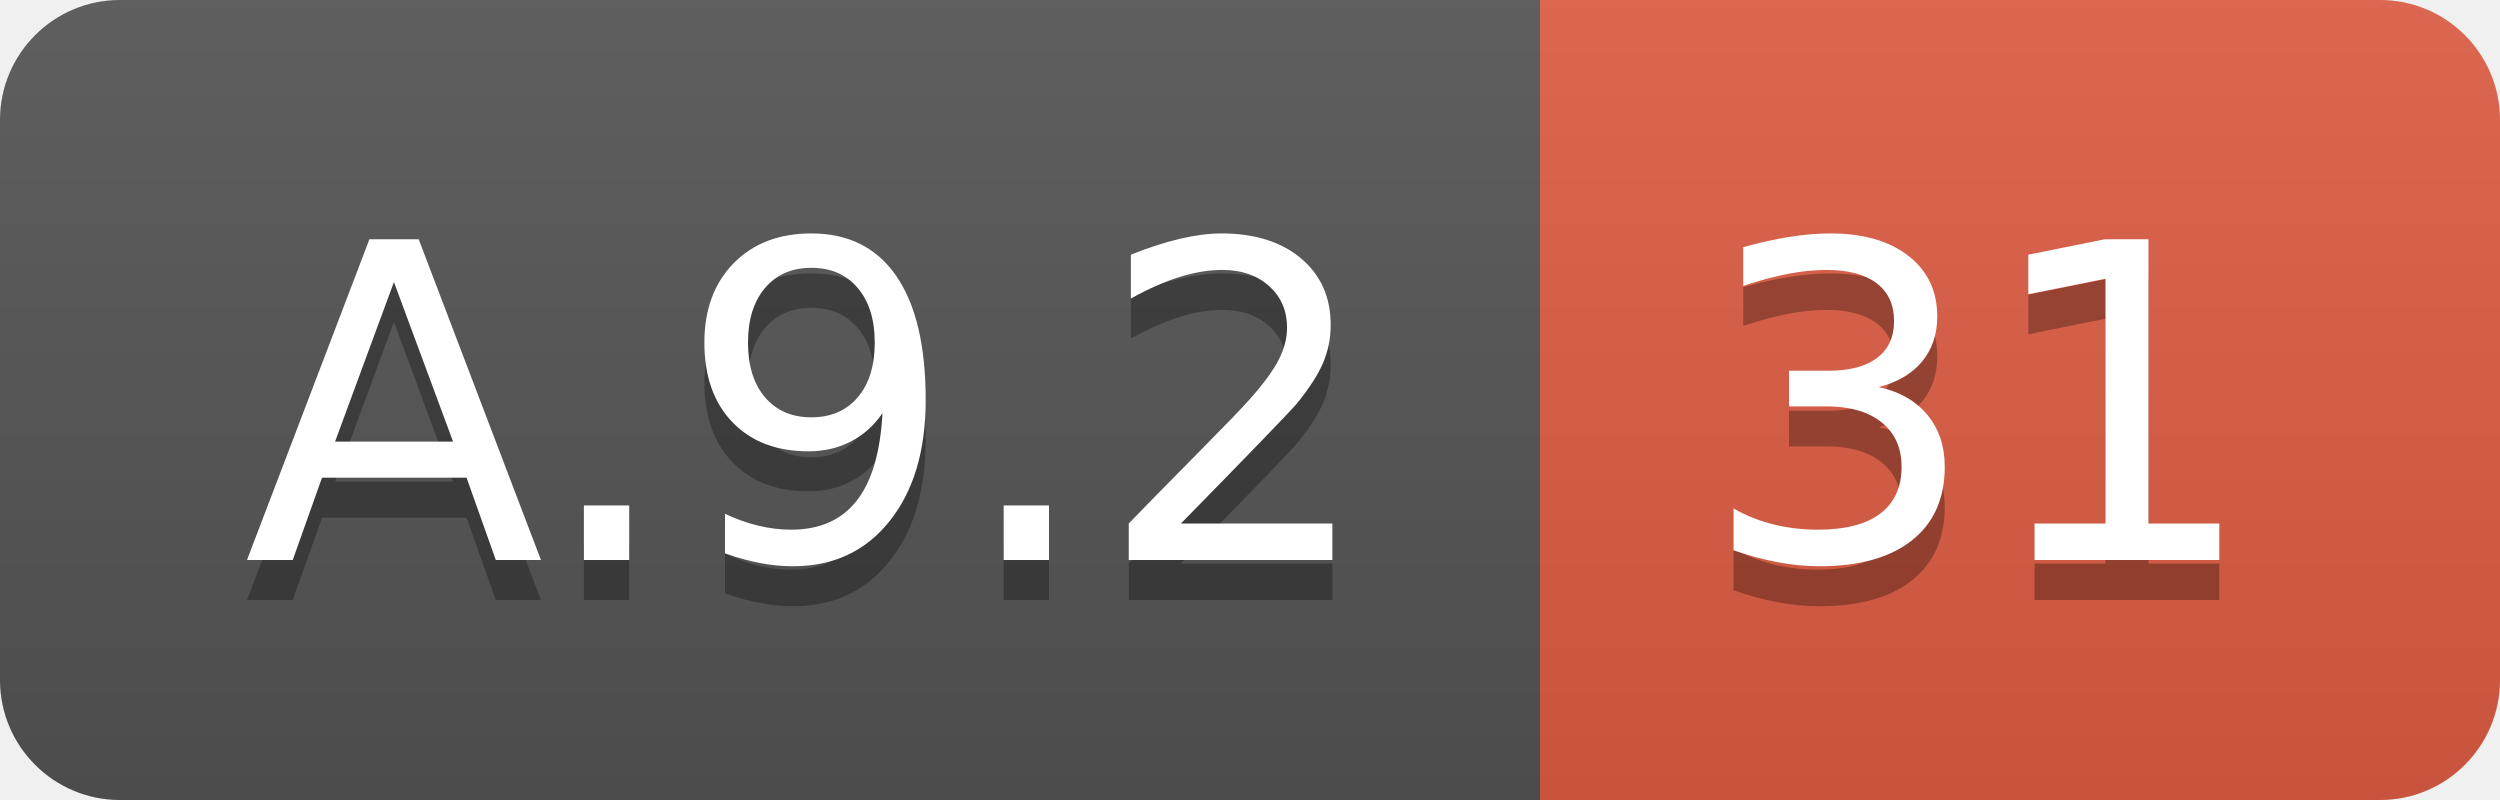
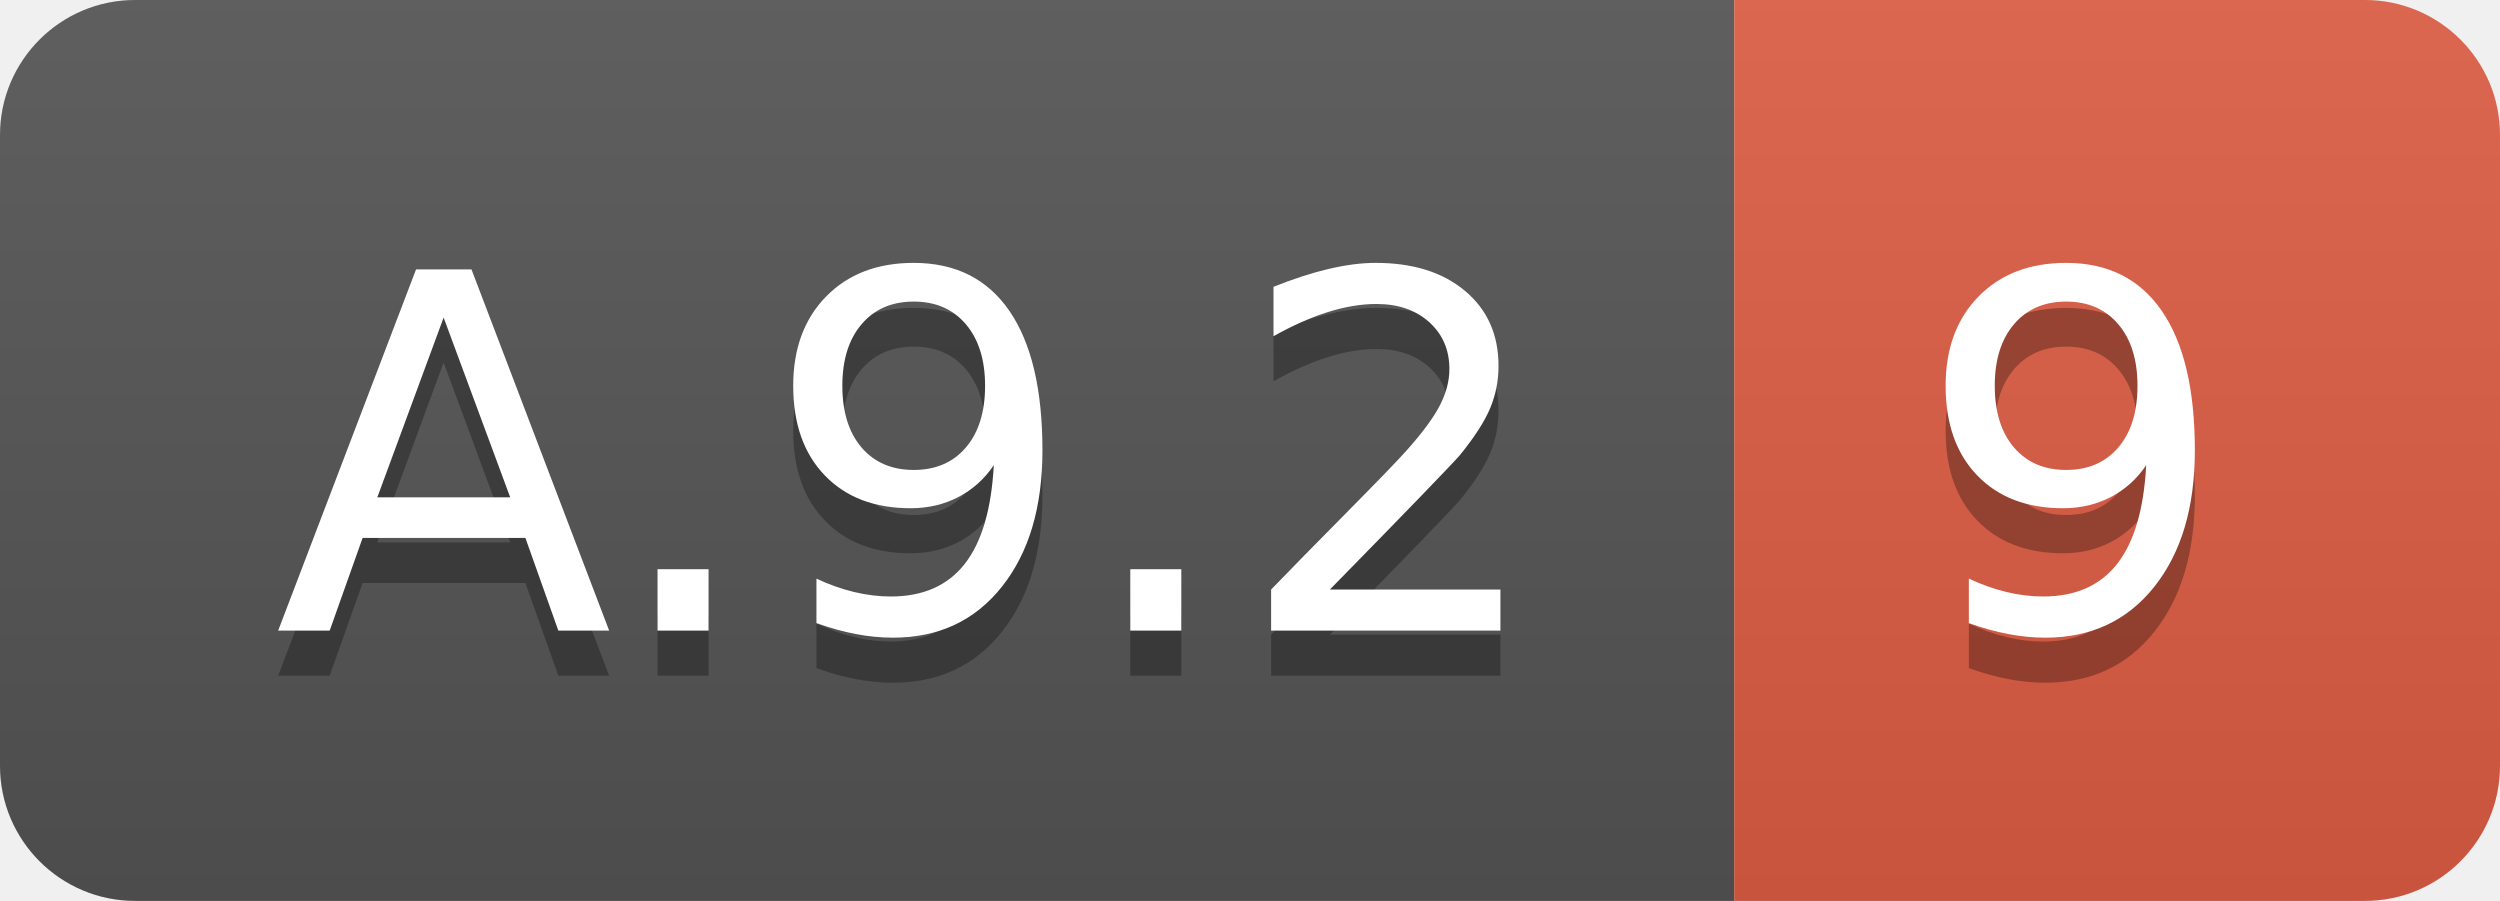
- <svg xmlns="http://www.w3.org/2000/svg" width="62.5" height="20">
+ <svg xmlns="http://www.w3.org/2000/svg" width="55.5" height="20">
  <linearGradient id="smooth" x2="0" y2="100%">
    <stop offset="0" stop-color="#bbb" stop-opacity=".1" />
    <stop offset="1" stop-opacity=".1" />
  </linearGradient>
  <clipPath id="round">
-     <rect width="62.5" height="20" rx="3" fill="#fff" />
+     <rect width="55.5" height="20" rx="3" fill="#fff" />
  </clipPath>
  <g clip-path="url(#round)">
    <rect width="38.5" height="20" fill="#555" />
-     <rect x="38.5" width="24.0" height="20" fill="#e05d44" />
-     <rect width="62.5" height="20" fill="url(#smooth)" />
+     <rect x="38.5" width="17.0" height="20" fill="#e05d44" />
+     <rect width="55.5" height="20" fill="url(#smooth)" />
  </g>
  <g fill="#fff" text-anchor="middle" font-family="DejaVu Sans,Verdana,Geneva,sans-serif" font-size="110">
    <text x="202.5" y="150" fill="#010101" fill-opacity=".3" transform="scale(0.1)" textLength="285.0" lengthAdjust="spacing">A.9.2</text>
    <text x="202.5" y="140" transform="scale(0.1)" textLength="285.0" lengthAdjust="spacing">A.9.2</text>
-     <text x="495.0" y="150" fill="#010101" fill-opacity=".3" transform="scale(0.1)" textLength="140.0" lengthAdjust="spacing">31</text>
-     <text x="495.0" y="140" transform="scale(0.1)" textLength="140.0" lengthAdjust="spacing">31</text>
+     <text x="460.0" y="150" fill="#010101" fill-opacity=".3" transform="scale(0.1)" textLength="70.0" lengthAdjust="spacing">9</text>
+     <text x="460.0" y="140" transform="scale(0.1)" textLength="70.0" lengthAdjust="spacing">9</text>
  </g>
</svg>
